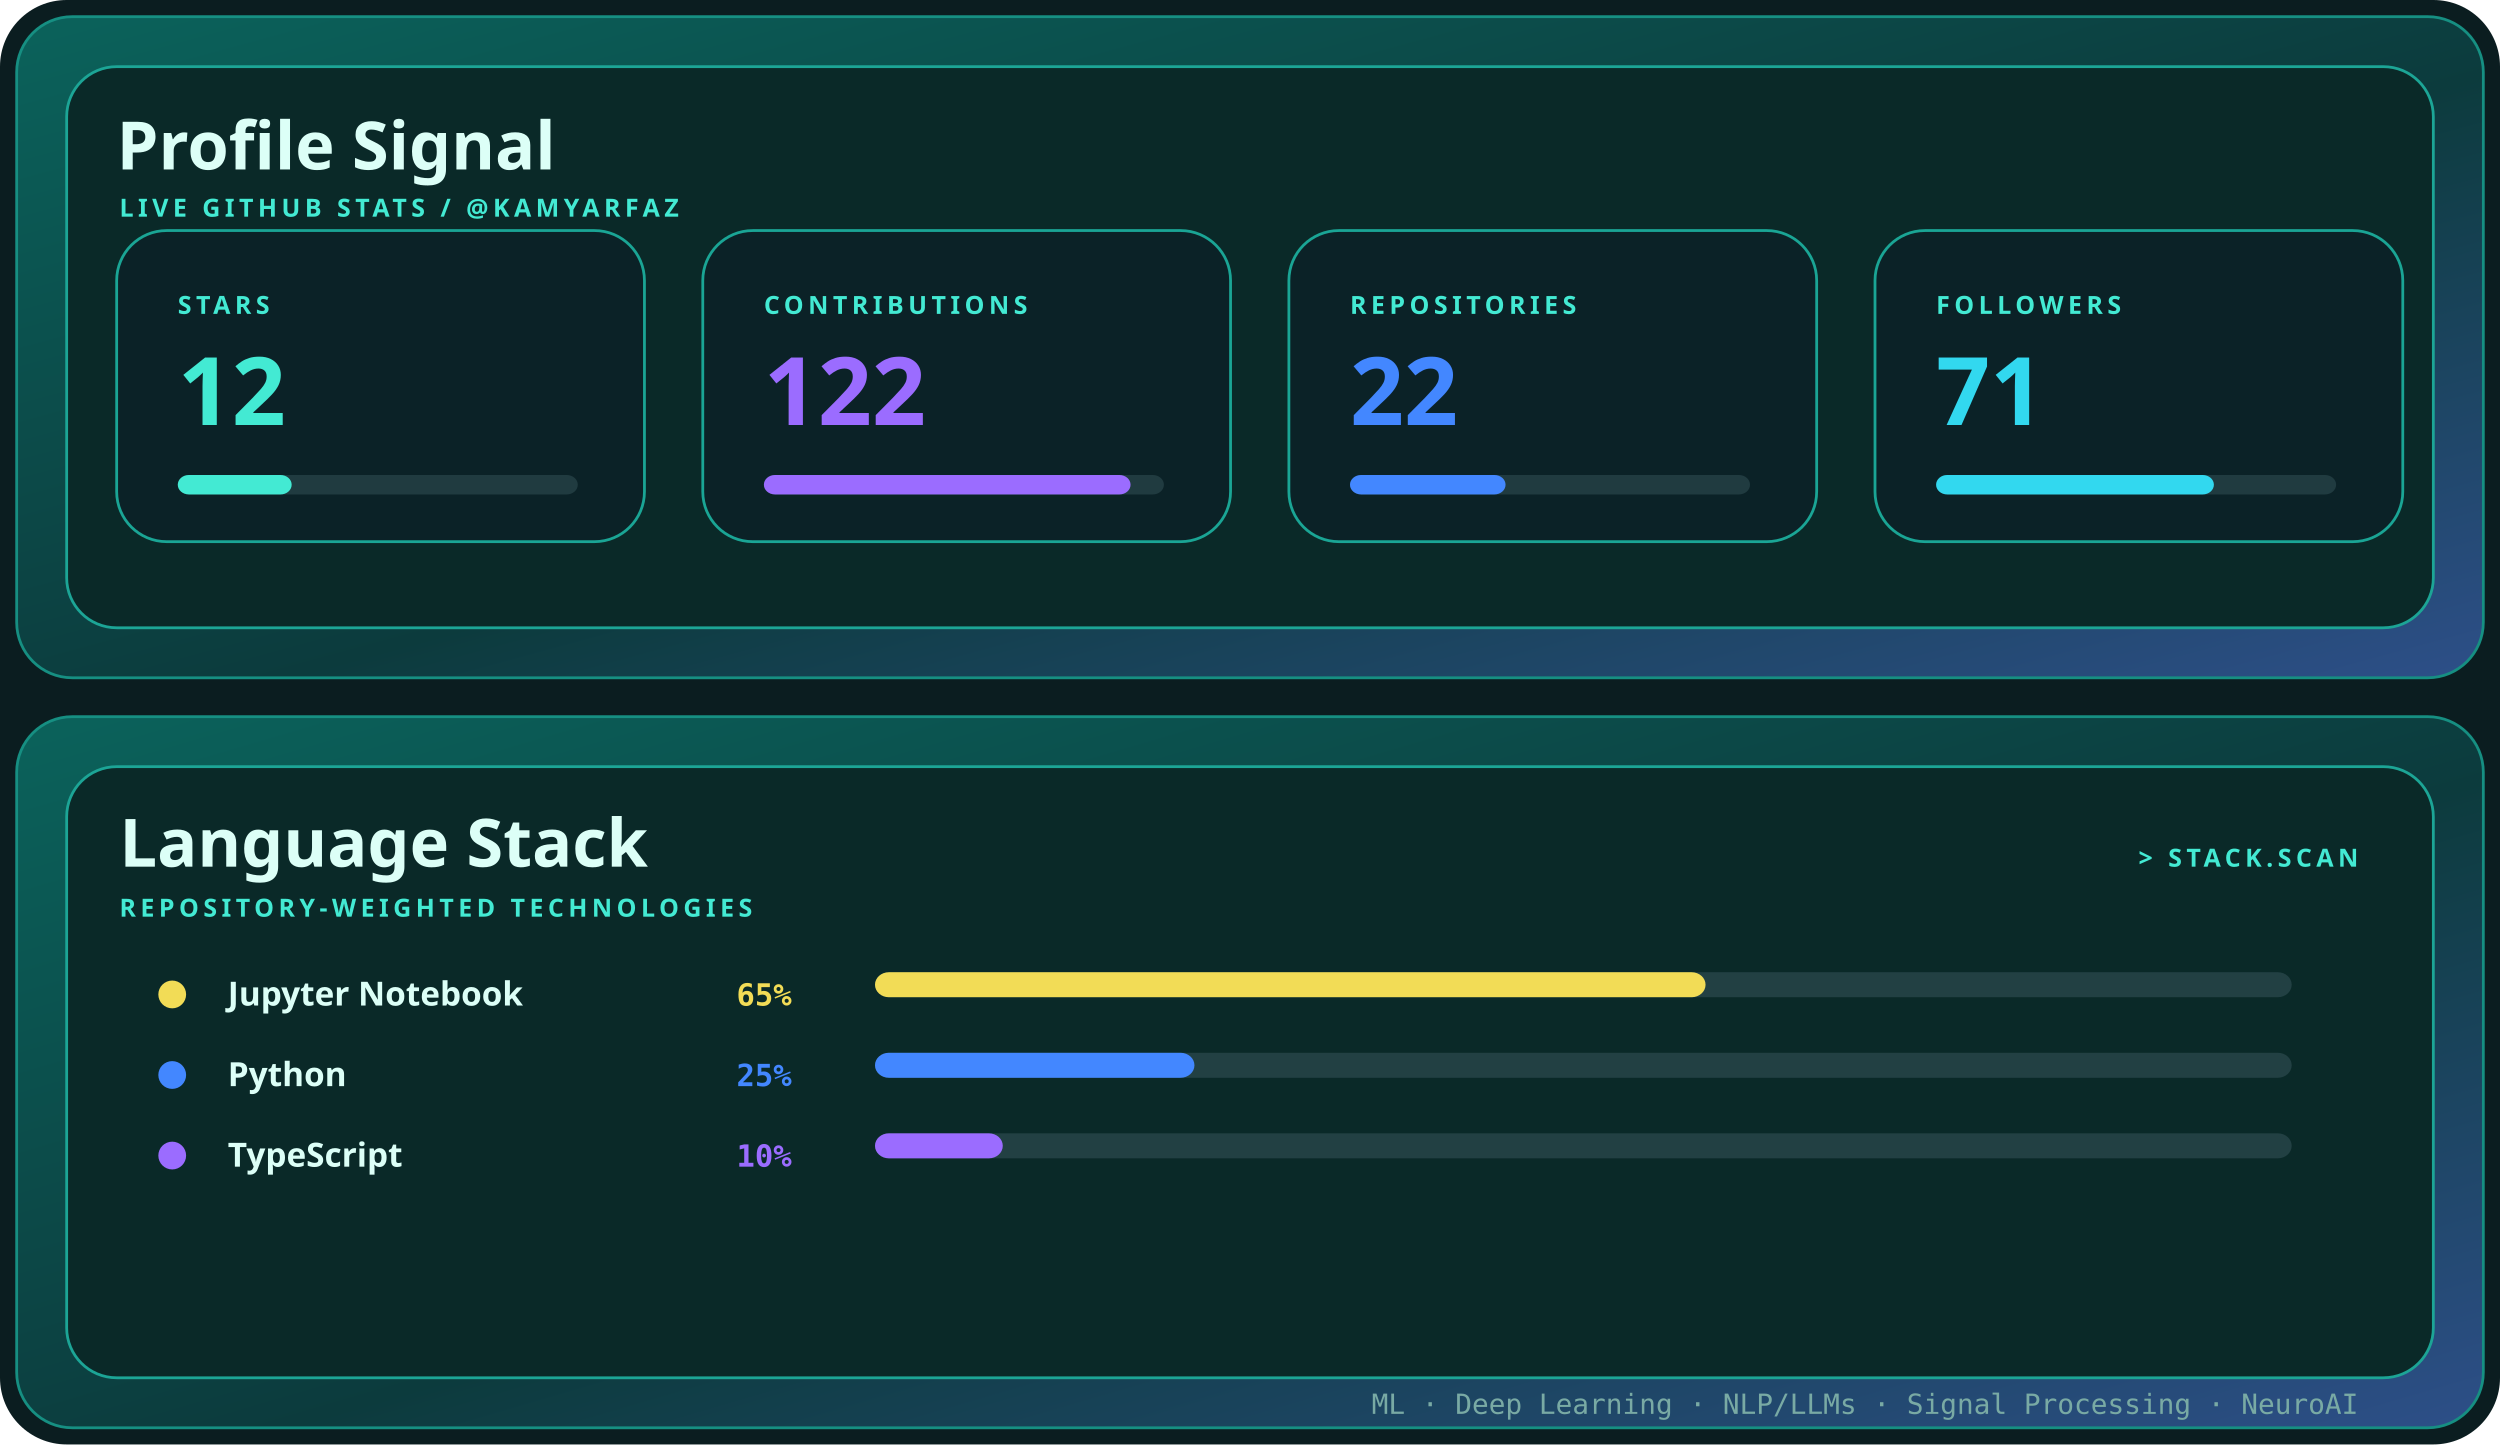
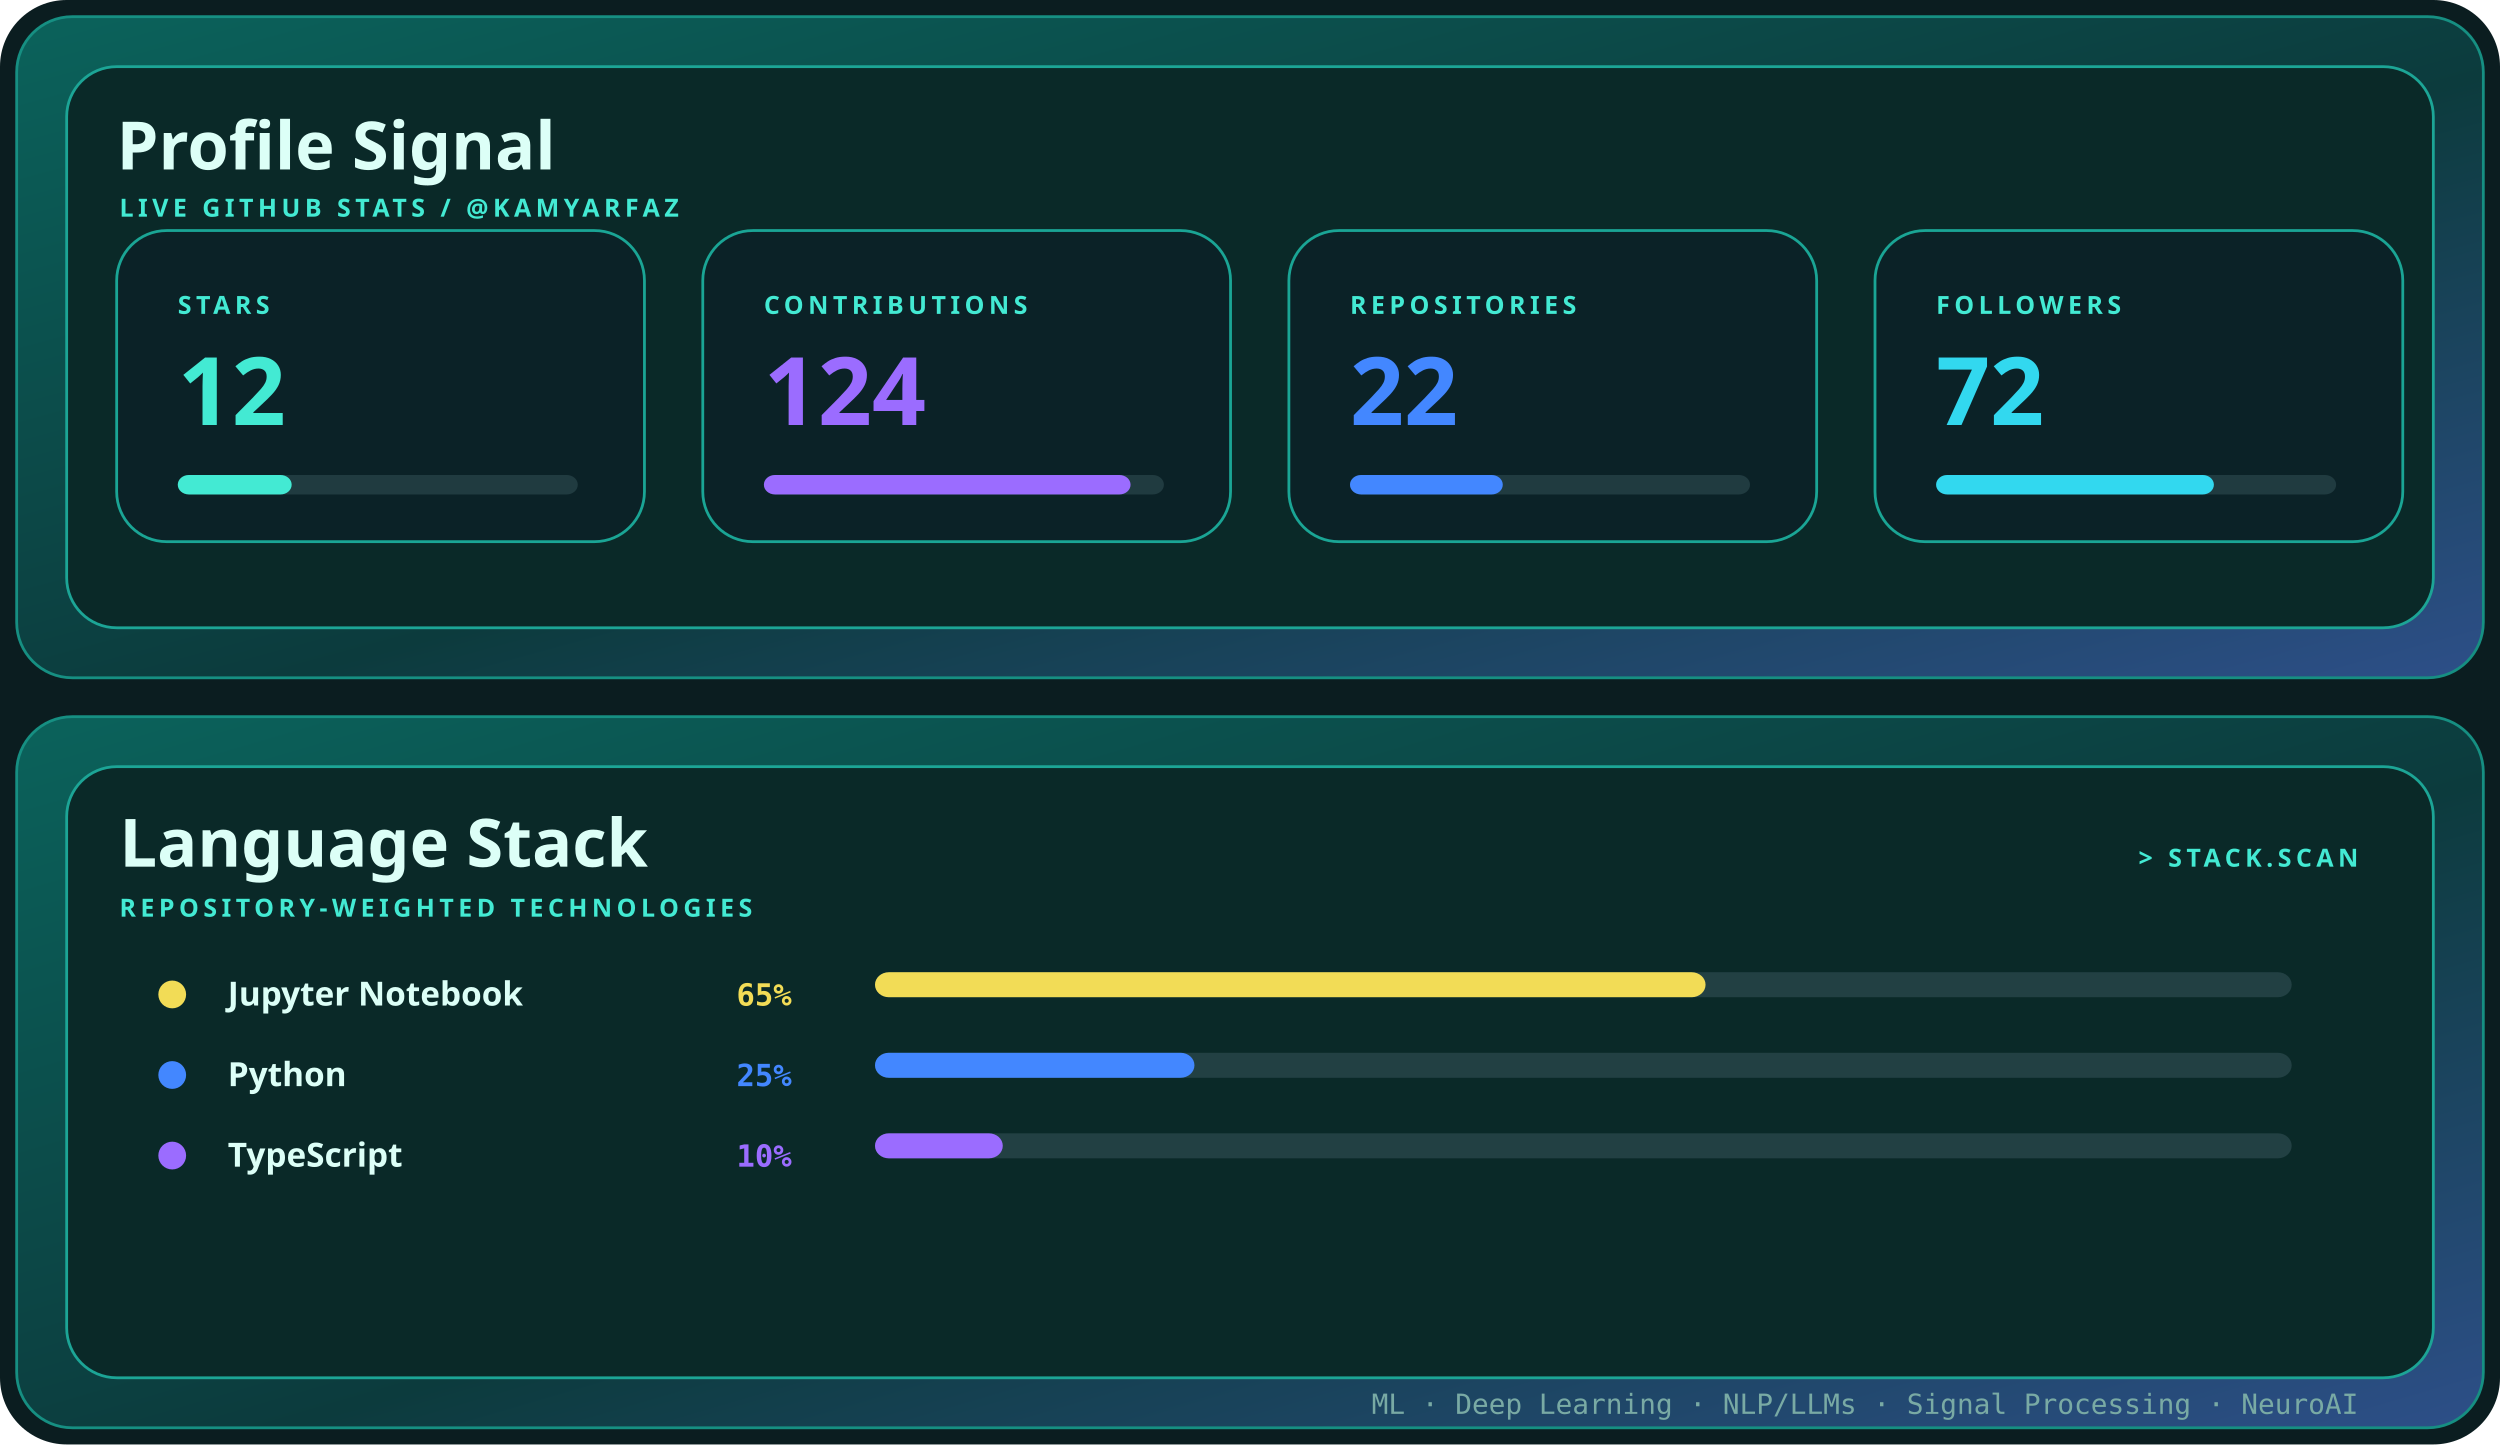
<svg xmlns="http://www.w3.org/2000/svg" width="900" height="520" viewBox="0 0 900 520" role="img" aria-label="Profile signal and language stack for kamyarfaz">
  <defs>
    <linearGradient id="shell" x1="0" y1="0" x2="1" y2="1">
      <stop stop-color="#0b625b" />
      <stop offset=".55" stop-color="#0c3b3d" />
      <stop offset="1" stop-color="#2d4f88" />
    </linearGradient>
    <style>.display{font:700 28px 'Trebuchet MS',sans-serif;fill:#dcfff7}.title{font:700 24px 'Trebuchet MS',sans-serif;fill:#dcfff7}.label{font:700 9px 'Trebuchet MS',sans-serif;fill:#43ead3;letter-spacing:1.6px}.body{font:12px 'Trebuchet MS',sans-serif;fill:#79aaa4}.mono{font:10px ui-monospace,Consolas,monospace;fill:#79aaa4}@media(prefers-reduced-motion:reduce){*{animation:none!important}}.metric{font:700 34px 'Trebuchet MS',sans-serif}.language{font:700 12px 'Trebuchet MS',sans-serif;fill:#dcfff7}.percent{font:700 11px ui-monospace,Consolas,monospace}.bar{transform-origin:left;animation:grow .85s cubic-bezier(.32,.72,0,1) both}@keyframes grow{from{transform:scaleX(0)}to{transform:scaleX(1)}}</style>
  </defs>
  <rect width="900" height="520" rx="24" fill="#0b1d20" />
  <rect x="6" y="6" width="888" height="238" rx="20" fill="url(#shell)" stroke="#168f82" />
  <rect x="24" y="24" width="852" height="202" rx="18" fill="#0a2928" stroke="#1ca596" />
  <text x="42" y="61" class="title">Profile Signal</text>
  <text x="43" y="78" class="label">LIVE GITHUB STATS / @KAMYARFAZ</text>
  <g transform="translate(42 83)">
    <rect width="190" height="112" rx="18" fill="#0b2227" stroke="#1aa595" />
    <text x="22" y="30" class="label">STARS</text>
    <text x="22" y="70" class="metric" fill="#43ead3">
      <tspan fill="#43ead3">12</tspan>
    </text>
    <rect x="22" y="88" width="144" height="7" rx="4" fill="#203b40" />
    <rect x="22" y="88" width="41" height="7" rx="4" fill="#43ead3" class="bar" style="animation-delay:0.00s" />
  </g>
  <g transform="translate(253 83)">
    <rect width="190" height="112" rx="18" fill="#0b2227" stroke="#1aa595" />
    <text x="22" y="30" class="label">CONTRIBUTIONS</text>
    <text x="22" y="70" class="metric" fill="#9b6cff">
-       <tspan fill="#9b6cff">122</tspan>
+       <tspan fill="#9b6cff">124</tspan>
    </text>
    <rect x="22" y="88" width="144" height="7" rx="4" fill="#203b40" />
    <rect x="22" y="88" width="132" height="7" rx="4" fill="#9b6cff" class="bar" style="animation-delay:0.10s" />
  </g>
  <g transform="translate(464 83)">
    <rect width="190" height="112" rx="18" fill="#0b2227" stroke="#1aa595" />
    <text x="22" y="30" class="label">REPOSITORIES</text>
    <text x="22" y="70" class="metric" fill="#4387ff">
      <tspan fill="#4387ff">22</tspan>
    </text>
    <rect x="22" y="88" width="144" height="7" rx="4" fill="#203b40" />
-     <rect x="22" y="88" width="56" height="7" rx="4" fill="#4387ff" class="bar" style="animation-delay:0.20s" />
+     <rect x="22" y="88" width="55" height="7" rx="4" fill="#4387ff" class="bar" style="animation-delay:0.20s" />
  </g>
  <g transform="translate(675 83)">
    <rect width="190" height="112" rx="18" fill="#0b2227" stroke="#1aa595" />
    <text x="22" y="30" class="label">FOLLOWERS</text>
    <text x="22" y="70" class="metric" fill="#32d8ef">
-       <tspan fill="#32d8ef">71</tspan>
+       <tspan fill="#32d8ef">72</tspan>
    </text>
    <rect x="22" y="88" width="144" height="7" rx="4" fill="#203b40" />
    <rect x="22" y="88" width="100" height="7" rx="4" fill="#32d8ef" class="bar" style="animation-delay:0.30s" />
  </g>
  <rect x="6" y="258" width="888" height="256" rx="20" fill="url(#shell)" stroke="#168f82" />
  <rect x="24" y="276" width="852" height="220" rx="18" fill="#0a2928" stroke="#1ca596" />
  <text x="43" y="312" class="title">Language Stack</text>
  <text x="43" y="330" class="label">REPOSITORY-WEIGHTED TECHNOLOGIES</text>
  <text x="849" y="312" text-anchor="end" class="label">&gt; STACK.SCAN</text>
  <circle cx="62" cy="358" r="5" fill="#f2dc56" />
  <text x="82" y="362" class="language">Jupyter Notebook</text>
  <text x="285" y="362" text-anchor="end" class="percent" fill="#f2dc56">
    <tspan fill="#f2dc56">65%</tspan>
  </text>
  <rect x="315" y="350" width="510" height="9" rx="5" fill="#224043" />
  <rect x="315" y="350" width="299" height="9" rx="5" fill="#f2dc56" class="bar" style="animation-delay:0.15s" />
  <circle cx="62" cy="387" r="5" fill="#4387ff" />
  <text x="82" y="391" class="language">Python</text>
  <text x="285" y="391" text-anchor="end" class="percent" fill="#4387ff">
    <tspan fill="#4387ff">25%</tspan>
  </text>
  <rect x="315" y="379" width="510" height="9" rx="5" fill="#224043" />
  <rect x="315" y="379" width="115" height="9" rx="5" fill="#4387ff" class="bar" style="animation-delay:0.23s" />
  <circle cx="62" cy="416" r="5" fill="#9b6cff" />
  <text x="82" y="420" class="language">TypeScript</text>
  <text x="285" y="420" text-anchor="end" class="percent" fill="#9b6cff">
    <tspan fill="#9b6cff">10%</tspan>
  </text>
  <rect x="315" y="408" width="510" height="9" rx="5" fill="#224043" />
  <rect x="315" y="408" width="46" height="9" rx="5" fill="#9b6cff" class="bar" style="animation-delay:0.31s" />
  <text x="849" y="509" text-anchor="end" class="mono">ML · Deep Learning · NLP/LLMs · Signal Processing · NeuroAI</text>
</svg>
